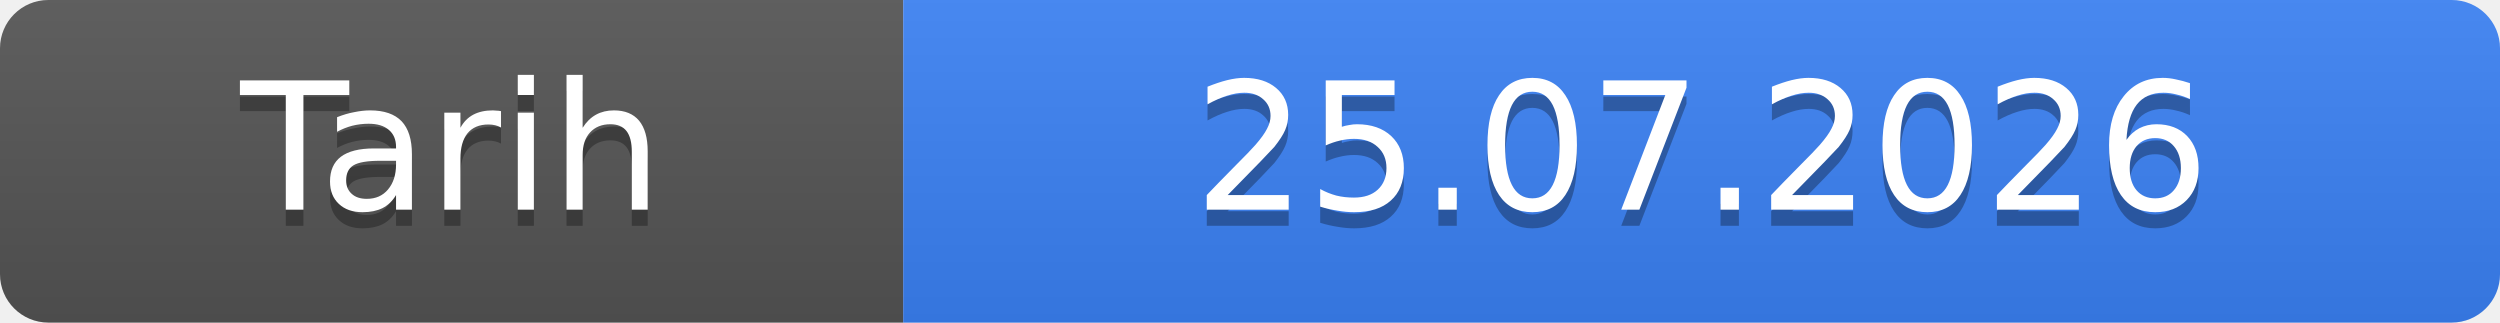
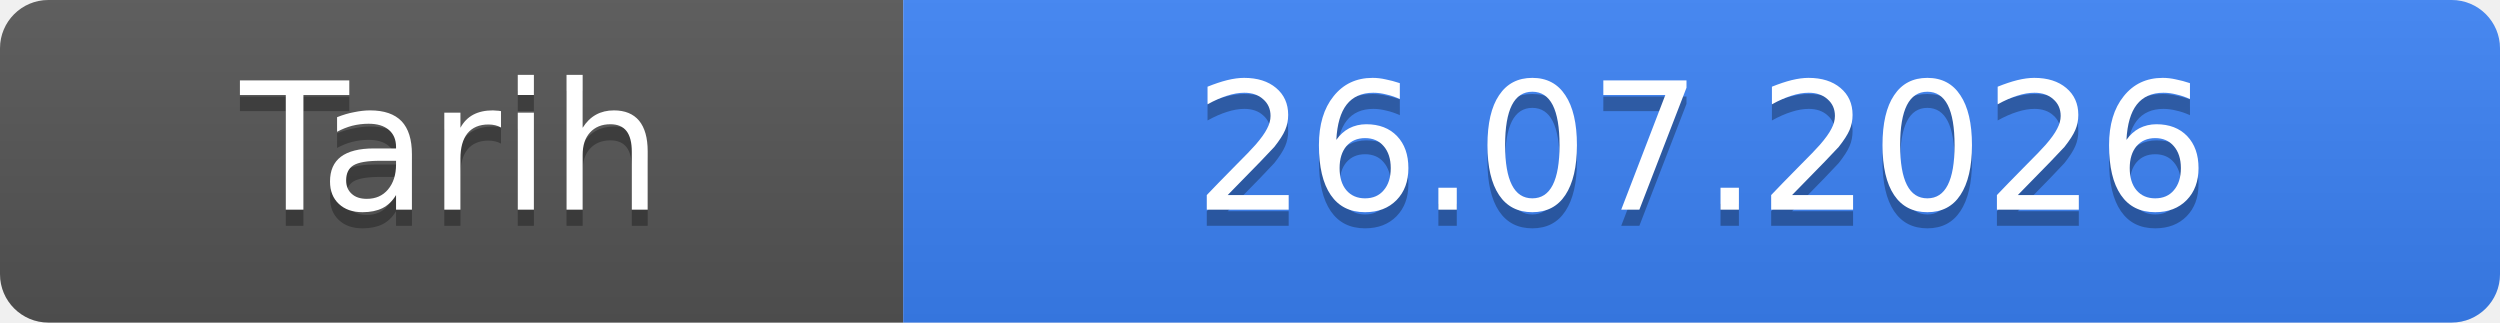
- <svg xmlns="http://www.w3.org/2000/svg" width="155" height="20" role="img" aria-label="Tarih: 25.07.2026">
+ <svg xmlns="http://www.w3.org/2000/svg" width="155" height="20" role="img" aria-label="Tarih: 26.07.2026">
  <linearGradient id="s" x2="0" y2="100%">
    <stop offset="0" stop-color="#bbb" stop-opacity=".1" />
    <stop offset="1" stop-opacity=".1" />
  </linearGradient>
  <clipPath id="r">
    <rect width="155" height="20" rx="3" fill="#fff" />
  </clipPath>
  <g clip-path="url(#r)">
    <rect width="56" height="20" fill="#555" />
    <rect x="56" width="99" height="20" fill="#3b82f6" />
    <rect width="155" height="20" fill="url(#s)" />
  </g>
  <g fill="#fff" text-anchor="middle" font-family="Verdana,Geneva,DejaVu Sans,sans-serif" font-size="11">
    <text x="28.0" y="14" fill="#010101" fill-opacity=".3">Tarih</text>
    <text x="28.0" y="13">Tarih</text>
-     <text x="105.5" y="14" fill="#010101" fill-opacity=".3">25.07.2026</text>
-     <text x="105.5" y="13">25.07.2026</text>
+     <text x="105.5" y="14" fill="#010101" fill-opacity=".3">26.07.2026</text>
+     <text x="105.5" y="13">26.07.2026</text>
  </g>
</svg>
